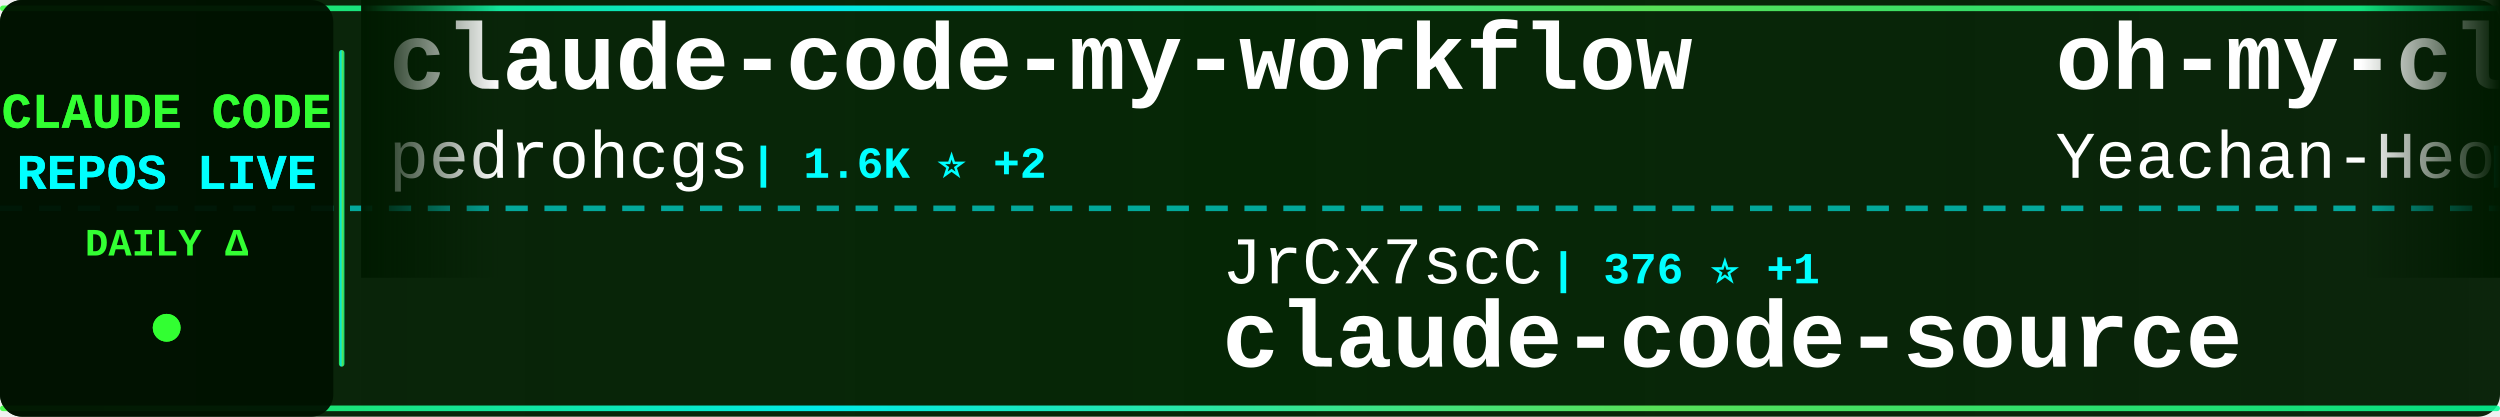
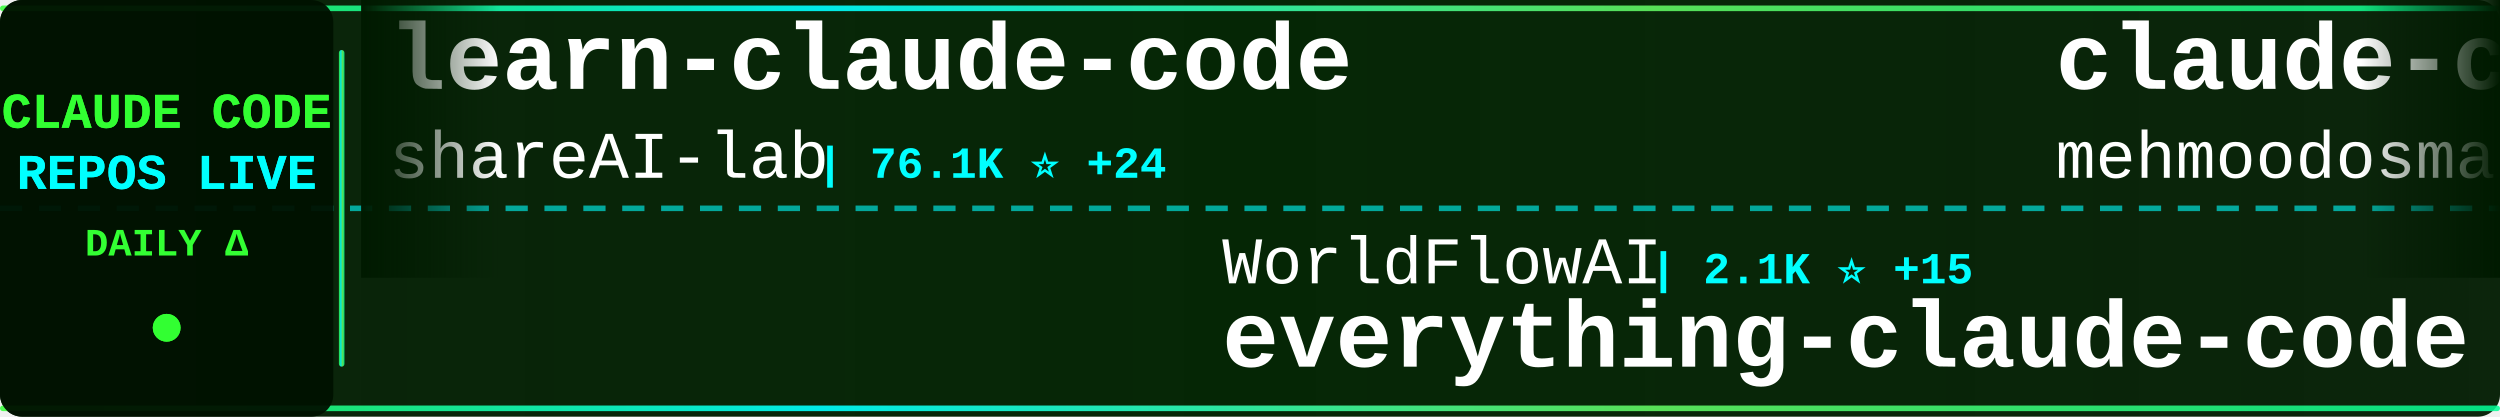
<svg xmlns="http://www.w3.org/2000/svg" width="900" height="150">
  <defs>
    <linearGradient id="tickerBg" x1="0%" y1="0%" x2="100%" y2="0%">
      <stop offset="0%" style="stop-color:#001a00;stop-opacity:0.95" />
      <stop offset="50%" style="stop-color:#002200;stop-opacity:0.98" />
      <stop offset="100%" style="stop-color:#001a00;stop-opacity:0.95" />
    </linearGradient>
    <linearGradient id="borderGrad" x1="0%" y1="0%" x2="100%" y2="0%">
      <stop offset="0%" style="stop-color:#33ff33;stop-opacity:0.85">
        <animate attributeName="stop-opacity" values="0.85;1;0.85" dur="2s" repeatCount="indefinite" />
      </stop>
      <stop offset="33%" style="stop-color:#00ffff;stop-opacity:0.9">
        <animate attributeName="stop-opacity" values="0.9;1;0.9" dur="2.2s" repeatCount="indefinite" />
      </stop>
      <stop offset="66%" style="stop-color:#66ff66;stop-opacity:0.85">
        <animate attributeName="stop-opacity" values="0.85;1;0.85" dur="1.8s" repeatCount="indefinite" />
      </stop>
      <stop offset="100%" style="stop-color:#00ff99;stop-opacity:0.85">
        <animate attributeName="stop-opacity" values="0.85;1;0.85" dur="2s" repeatCount="indefinite" />
      </stop>
    </linearGradient>
    <filter id="textGlow">
      <feGaussianBlur stdDeviation="0.1" result="coloredBlur" />
      <feMerge>
        <feMergeNode in="coloredBlur" />
        <feMergeNode in="SourceGraphic" />
      </feMerge>
    </filter>
    <filter id="metricGlow">
      <feGaussianBlur stdDeviation="0.2" result="coloredBlur" />
      <feMerge>
        <feMergeNode in="coloredBlur" />
        <feMergeNode in="SourceGraphic" />
      </feMerge>
    </filter>
    <linearGradient id="leftFade" x1="0%" y1="0%" x2="100%" y2="0%">
      <stop offset="0%" style="stop-color:#001a00;stop-opacity:1" />
      <stop offset="100%" style="stop-color:#001a00;stop-opacity:0" />
    </linearGradient>
    <linearGradient id="rightFade" x1="0%" y1="0%" x2="100%" y2="0%">
      <stop offset="0%" style="stop-color:#001a00;stop-opacity:0" />
      <stop offset="100%" style="stop-color:#001a00;stop-opacity:1" />
    </linearGradient>
  </defs>
  <rect width="900" height="150" fill="url(#tickerBg)" rx="8" />
  <rect x="0" y="2" width="900" height="2" fill="url(#borderGrad)" rx="1" />
  <rect x="0" y="146" width="900" height="2" fill="url(#borderGrad)" rx="1" />
  <line x1="0" y1="75" x2="900" y2="75" stroke="#00ffff" stroke-width="2" stroke-dasharray="8 6" opacity="0.6" />
  <rect x="0" y="0" width="120" height="150" fill="#001100" opacity="0.95" rx="8" />
  <text x="60" y="46" font-family="'Courier New', monospace" font-size="18" font-weight="bold" fill="#33ff33" text-anchor="middle" filter="url(#textGlow)">
    CLAUDE CODE
  </text>
  <text x="60" y="68" font-family="'Courier New', monospace" font-size="18" font-weight="bold" fill="#00ffff" text-anchor="middle" filter="url(#textGlow)">
    REPOS LIVE
  </text>
  <text x="60" y="92" font-family="'Courier New', monospace" font-size="14" font-weight="bold" fill="#33ff33" text-anchor="middle">
    DAILY Δ
  </text>
  <circle cx="60" cy="118" r="5" fill="#33ff33" filter="url(#metricGlow)">
    <animate attributeName="r" values="4;6;4" dur="1.5s" repeatCount="indefinite" />
    <animate attributeName="opacity" values="0.6;1;0.6" dur="1.5s" repeatCount="indefinite" />
  </circle>
  <rect x="122" y="18" width="2" height="114" fill="url(#borderGrad)" rx="1" />
  <clipPath id="tickerClip">
    <rect x="130" y="0" width="770" height="150" />
  </clipPath>
  <g clip-path="url(#tickerClip)">
    <g id="tickerItems">
      <animateTransform attributeName="transform" attributeType="XML" type="translate" from="0 0" to="-3000 0" dur="54s" repeatCount="indefinite" />
      <g transform="translate(0, 0)">
-         <text x="140" y="32" font-family="'Courier New', monospace" font-size="34" font-weight="bold" fill="#ffffff">claude-code-my-workflow</text>
-         <text x="140" y="64" font-family="'Courier New', monospace" font-size="24" font-weight="normal" fill="#ffffff" opacity="1.0">pedrohcgs</text>
-         <text x="270" y="64" font-family="'Courier New', monospace" font-size="16" font-weight="bold" fill="#00ffff"> | 1.6K ⭐ +2</text>
+         <text x="140" y="32" font-family="'Courier New', monospace" font-size="34" font-weight="bold" fill="#ffffff">learn-claude-code</text>
+         <text x="140" y="64" font-family="'Courier New', monospace" font-size="24" font-weight="normal" fill="#ffffff" opacity="1.0">shareAI-lab</text>
+         <text x="294" y="64" font-family="'Courier New', monospace" font-size="16" font-weight="bold" fill="#00ffff"> | 76.1K ⭐ +24</text>
      </g>
      <g transform="translate(300, 0)">
-         <text x="140" y="102" font-family="'Courier New', monospace" font-size="24" font-weight="normal" fill="#ffffff" opacity="1.0">JrCx7scC</text>
-         <text x="258" y="102" font-family="'Courier New', monospace" font-size="16" font-weight="bold" fill="#00ffff"> | 376 ⭐ +1</text>
+         <text x="140" y="102" font-family="'Courier New', monospace" font-size="24" font-weight="normal" fill="#ffffff" opacity="1.0">WorldFlowAI</text>
+         <text x="294" y="102" font-family="'Courier New', monospace" font-size="16" font-weight="bold" fill="#00ffff"> | 2.1K ⭐ +15</text>
+         <text x="140" y="132" font-family="'Courier New', monospace" font-size="34" font-weight="bold" fill="#ffffff">everything-claude-code</text>
+       </g>
+       <g transform="translate(600, 0)">
+         <text x="140" y="32" font-family="'Courier New', monospace" font-size="34" font-weight="bold" fill="#ffffff">claude-code</text>
+         <text x="140" y="64" font-family="'Courier New', monospace" font-size="24" font-weight="normal" fill="#ffffff" opacity="1.0">mehmoodosman</text>
+         <text x="306" y="64" font-family="'Courier New', monospace" font-size="16" font-weight="bold" fill="#00ffff"> | 173 ⭐</text>
+       </g>
+       <g transform="translate(900, 0)">
+         <text x="140" y="102" font-family="'Courier New', monospace" font-size="24" font-weight="normal" fill="#ffffff" opacity="1.0">lintsinghua</text>
+         <text x="294" y="102" font-family="'Courier New', monospace" font-size="16" font-weight="bold" fill="#00ffff"> | 4.2K ⭐ +10</text>
+         <text x="140" y="132" font-family="'Courier New', monospace" font-size="34" font-weight="bold" fill="#ffffff">claude-code-book</text>
+       </g>
+       <g transform="translate(1200, 0)">
+         <text x="140" y="32" font-family="'Courier New', monospace" font-size="34" font-weight="bold" fill="#ffffff">claude-code</text>
+         <text x="140" y="64" font-family="'Courier New', monospace" font-size="24" font-weight="normal" fill="#ffffff" opacity="1.0">freestylefly</text>
+         <text x="306" y="64" font-family="'Courier New', monospace" font-size="16" font-weight="bold" fill="#00ffff"> | 130 ⭐</text>
+       </g>
+       <g transform="translate(1500, 0)">
+         <text x="140" y="102" font-family="'Courier New', monospace" font-size="24" font-weight="normal" fill="#ffffff" opacity="1.0">hangsman</text>
+         <text x="258" y="102" font-family="'Courier New', monospace" font-size="16" font-weight="bold" fill="#00ffff"> | 792 ⭐</text>
        <text x="140" y="132" font-family="'Courier New', monospace" font-size="34" font-weight="bold" fill="#ffffff">claude-code-source</text>
      </g>
-       <g transform="translate(600, 0)">
-         <text x="140" y="32" font-family="'Courier New', monospace" font-size="34" font-weight="bold" fill="#ffffff">oh-my-claudecode</text>
-         <text x="140" y="64" font-family="'Courier New', monospace" font-size="24" font-weight="normal" fill="#ffffff" opacity="1.0">Yeachan-Heo</text>
-         <text x="294" y="64" font-family="'Courier New', monospace" font-size="16" font-weight="bold" fill="#00ffff"> | 39.0K ⭐ +6</text>
-       </g>
-       <g transform="translate(900, 0)">
-         <text x="140" y="102" font-family="'Courier New', monospace" font-size="24" font-weight="normal" fill="#ffffff" opacity="1.0">musistudio</text>
-         <text x="282" y="102" font-family="'Courier New', monospace" font-size="16" font-weight="bold" fill="#00ffff"> | 37.1K ⭐ +6</text>
-         <text x="140" y="132" font-family="'Courier New', monospace" font-size="34" font-weight="bold" fill="#ffffff">claude-code-router</text>
-       </g>
-       <g transform="translate(1200, 0)">
-         <text x="140" y="32" font-family="'Courier New', monospace" font-size="34" font-weight="bold" fill="#ffffff">claude-code-sourcemap</text>
-         <text x="140" y="64" font-family="'Courier New', monospace" font-size="24" font-weight="normal" fill="#ffffff" opacity="1.0">ChinaSiro</text>
-         <text x="270" y="64" font-family="'Courier New', monospace" font-size="16" font-weight="bold" fill="#00ffff"> | 9.7K ⭐</text>
-       </g>
-       <g transform="translate(1500, 0)">
-         <text x="140" y="102" font-family="'Courier New', monospace" font-size="24" font-weight="normal" fill="#ffffff" opacity="1.0">Donchitos</text>
-         <text x="270" y="102" font-family="'Courier New', monospace" font-size="16" font-weight="bold" fill="#00ffff"> | 24.8K ⭐</text>
-         <text x="140" y="132" font-family="'Courier New', monospace" font-size="34" font-weight="bold" fill="#ffffff">Claude-Code-Game-Studios</text>
-       </g>
      <g transform="translate(1800, 0)">
-         <text x="140" y="32" font-family="'Courier New', monospace" font-size="34" font-weight="bold" fill="#ffffff">Claude-Code</text>
-         <text x="140" y="64" font-family="'Courier New', monospace" font-size="24" font-weight="normal" fill="#ffffff" opacity="1.0">OrcaWhisper</text>
-         <text x="294" y="64" font-family="'Courier New', monospace" font-size="16" font-weight="bold" fill="#00ffff"> | 94 ⭐</text>
+         <text x="140" y="32" font-family="'Courier New', monospace" font-size="34" font-weight="bold" fill="#ffffff">awesome-claude-code</text>
+         <text x="140" y="64" font-family="'Courier New', monospace" font-size="24" font-weight="normal" fill="#ffffff" opacity="1.0">jqueryscript</text>
+         <text x="306" y="64" font-family="'Courier New', monospace" font-size="16" font-weight="bold" fill="#00ffff"> | 508 ⭐</text>
      </g>
      <g transform="translate(2100, 0)">
-         <text x="140" y="102" font-family="'Courier New', monospace" font-size="24" font-weight="normal" fill="#ffffff" opacity="1.0">edmund-io</text>
-         <text x="270" y="102" font-family="'Courier New', monospace" font-size="16" font-weight="bold" fill="#00ffff"> | 1.5K ⭐</text>
-         <text x="140" y="132" font-family="'Courier New', monospace" font-size="34" font-weight="bold" fill="#ffffff">edmunds-claude-code</text>
+         <text x="140" y="102" font-family="'Courier New', monospace" font-size="24" font-weight="normal" fill="#ffffff" opacity="1.0">zebbern</text>
+         <text x="246" y="102" font-family="'Courier New', monospace" font-size="16" font-weight="bold" fill="#00ffff"> | 4.6K ⭐ +1</text>
+         <text x="140" y="132" font-family="'Courier New', monospace" font-size="34" font-weight="bold" fill="#ffffff">claude-code-guide</text>
      </g>
      <g transform="translate(2400, 0)">
-         <text x="140" y="32" font-family="'Courier New', monospace" font-size="34" font-weight="bold" fill="#ffffff">claude-code-telegram</text>
-         <text x="140" y="64" font-family="'Courier New', monospace" font-size="24" font-weight="normal" fill="#ffffff" opacity="1.0">RichardAtCT</text>
-         <text x="294" y="64" font-family="'Courier New', monospace" font-size="16" font-weight="bold" fill="#00ffff"> | 2.8K ⭐</text>
+         <text x="140" y="32" font-family="'Courier New', monospace" font-size="34" font-weight="bold" fill="#ffffff">claude-code-settings</text>
+         <text x="140" y="64" font-family="'Courier New', monospace" font-size="24" font-weight="normal" fill="#ffffff" opacity="1.0">feiskyer</text>
+         <text x="258" y="64" font-family="'Courier New', monospace" font-size="16" font-weight="bold" fill="#00ffff"> | 1.6K ⭐</text>
      </g>
      <g transform="translate(2700, 0)">
-         <text x="140" y="102" font-family="'Courier New', monospace" font-size="24" font-weight="normal" fill="#ffffff" opacity="1.0">lintsinghua</text>
-         <text x="294" y="102" font-family="'Courier New', monospace" font-size="16" font-weight="bold" fill="#00ffff"> | 4.2K ⭐ +16</text>
-         <text x="140" y="132" font-family="'Courier New', monospace" font-size="34" font-weight="bold" fill="#ffffff">claude-code-book</text>
+         <text x="140" y="102" font-family="'Courier New', monospace" font-size="24" font-weight="normal" fill="#ffffff" opacity="1.0">FlorianBruniaux</text>
+         <text x="342" y="102" font-family="'Courier New', monospace" font-size="16" font-weight="bold" fill="#00ffff"> | 5.9K ⭐</text>
+         <text x="140" y="132" font-family="'Courier New', monospace" font-size="34" font-weight="bold" fill="#ffffff">claude-code-ultimate-gui...</text>
      </g>
      <g transform="translate(3000, 0)">
-         <text x="140" y="32" font-family="'Courier New', monospace" font-size="34" font-weight="bold" fill="#ffffff">claude-code-my-workflow</text>
-         <text x="140" y="64" font-family="'Courier New', monospace" font-size="24" font-weight="normal" fill="#ffffff" opacity="1.0">pedrohcgs</text>
-         <text x="270" y="64" font-family="'Courier New', monospace" font-size="16" font-weight="bold" fill="#00ffff"> | 1.6K ⭐ +2</text>
+         <text x="140" y="32" font-family="'Courier New', monospace" font-size="34" font-weight="bold" fill="#ffffff">learn-claude-code</text>
+         <text x="140" y="64" font-family="'Courier New', monospace" font-size="24" font-weight="normal" fill="#ffffff" opacity="1.0">shareAI-lab</text>
+         <text x="294" y="64" font-family="'Courier New', monospace" font-size="16" font-weight="bold" fill="#00ffff"> | 76.1K ⭐ +24</text>
      </g>
      <g transform="translate(3300, 0)">
-         <text x="140" y="102" font-family="'Courier New', monospace" font-size="24" font-weight="normal" fill="#ffffff" opacity="1.0">JrCx7scC</text>
-         <text x="258" y="102" font-family="'Courier New', monospace" font-size="16" font-weight="bold" fill="#00ffff"> | 376 ⭐ +1</text>
-         <text x="140" y="132" font-family="'Courier New', monospace" font-size="34" font-weight="bold" fill="#ffffff">claude-code-source</text>
+         <text x="140" y="102" font-family="'Courier New', monospace" font-size="24" font-weight="normal" fill="#ffffff" opacity="1.0">WorldFlowAI</text>
+         <text x="294" y="102" font-family="'Courier New', monospace" font-size="16" font-weight="bold" fill="#00ffff"> | 2.1K ⭐ +15</text>
+         <text x="140" y="132" font-family="'Courier New', monospace" font-size="34" font-weight="bold" fill="#ffffff">everything-claude-code</text>
      </g>
      <g transform="translate(3600, 0)">
-         <text x="140" y="32" font-family="'Courier New', monospace" font-size="34" font-weight="bold" fill="#ffffff">oh-my-claudecode</text>
-         <text x="140" y="64" font-family="'Courier New', monospace" font-size="24" font-weight="normal" fill="#ffffff" opacity="1.0">Yeachan-Heo</text>
-         <text x="294" y="64" font-family="'Courier New', monospace" font-size="16" font-weight="bold" fill="#00ffff"> | 39.0K ⭐ +6</text>
+         <text x="140" y="32" font-family="'Courier New', monospace" font-size="34" font-weight="bold" fill="#ffffff">claude-code</text>
+         <text x="140" y="64" font-family="'Courier New', monospace" font-size="24" font-weight="normal" fill="#ffffff" opacity="1.0">mehmoodosman</text>
+         <text x="306" y="64" font-family="'Courier New', monospace" font-size="16" font-weight="bold" fill="#00ffff"> | 173 ⭐</text>
      </g>
      <g transform="translate(3900, 0)">
-         <text x="140" y="102" font-family="'Courier New', monospace" font-size="24" font-weight="normal" fill="#ffffff" opacity="1.0">musistudio</text>
-         <text x="282" y="102" font-family="'Courier New', monospace" font-size="16" font-weight="bold" fill="#00ffff"> | 37.1K ⭐ +6</text>
-         <text x="140" y="132" font-family="'Courier New', monospace" font-size="34" font-weight="bold" fill="#ffffff">claude-code-router</text>
+         <text x="140" y="102" font-family="'Courier New', monospace" font-size="24" font-weight="normal" fill="#ffffff" opacity="1.0">lintsinghua</text>
+         <text x="294" y="102" font-family="'Courier New', monospace" font-size="16" font-weight="bold" fill="#00ffff"> | 4.2K ⭐ +10</text>
+         <text x="140" y="132" font-family="'Courier New', monospace" font-size="34" font-weight="bold" fill="#ffffff">claude-code-book</text>
      </g>
    </g>
  </g>
  <rect x="130" y="0" width="50" height="100" fill="url(#leftFade)" />
  <rect x="850" y="0" width="50" height="100" fill="url(#rightFade)" />
</svg>
